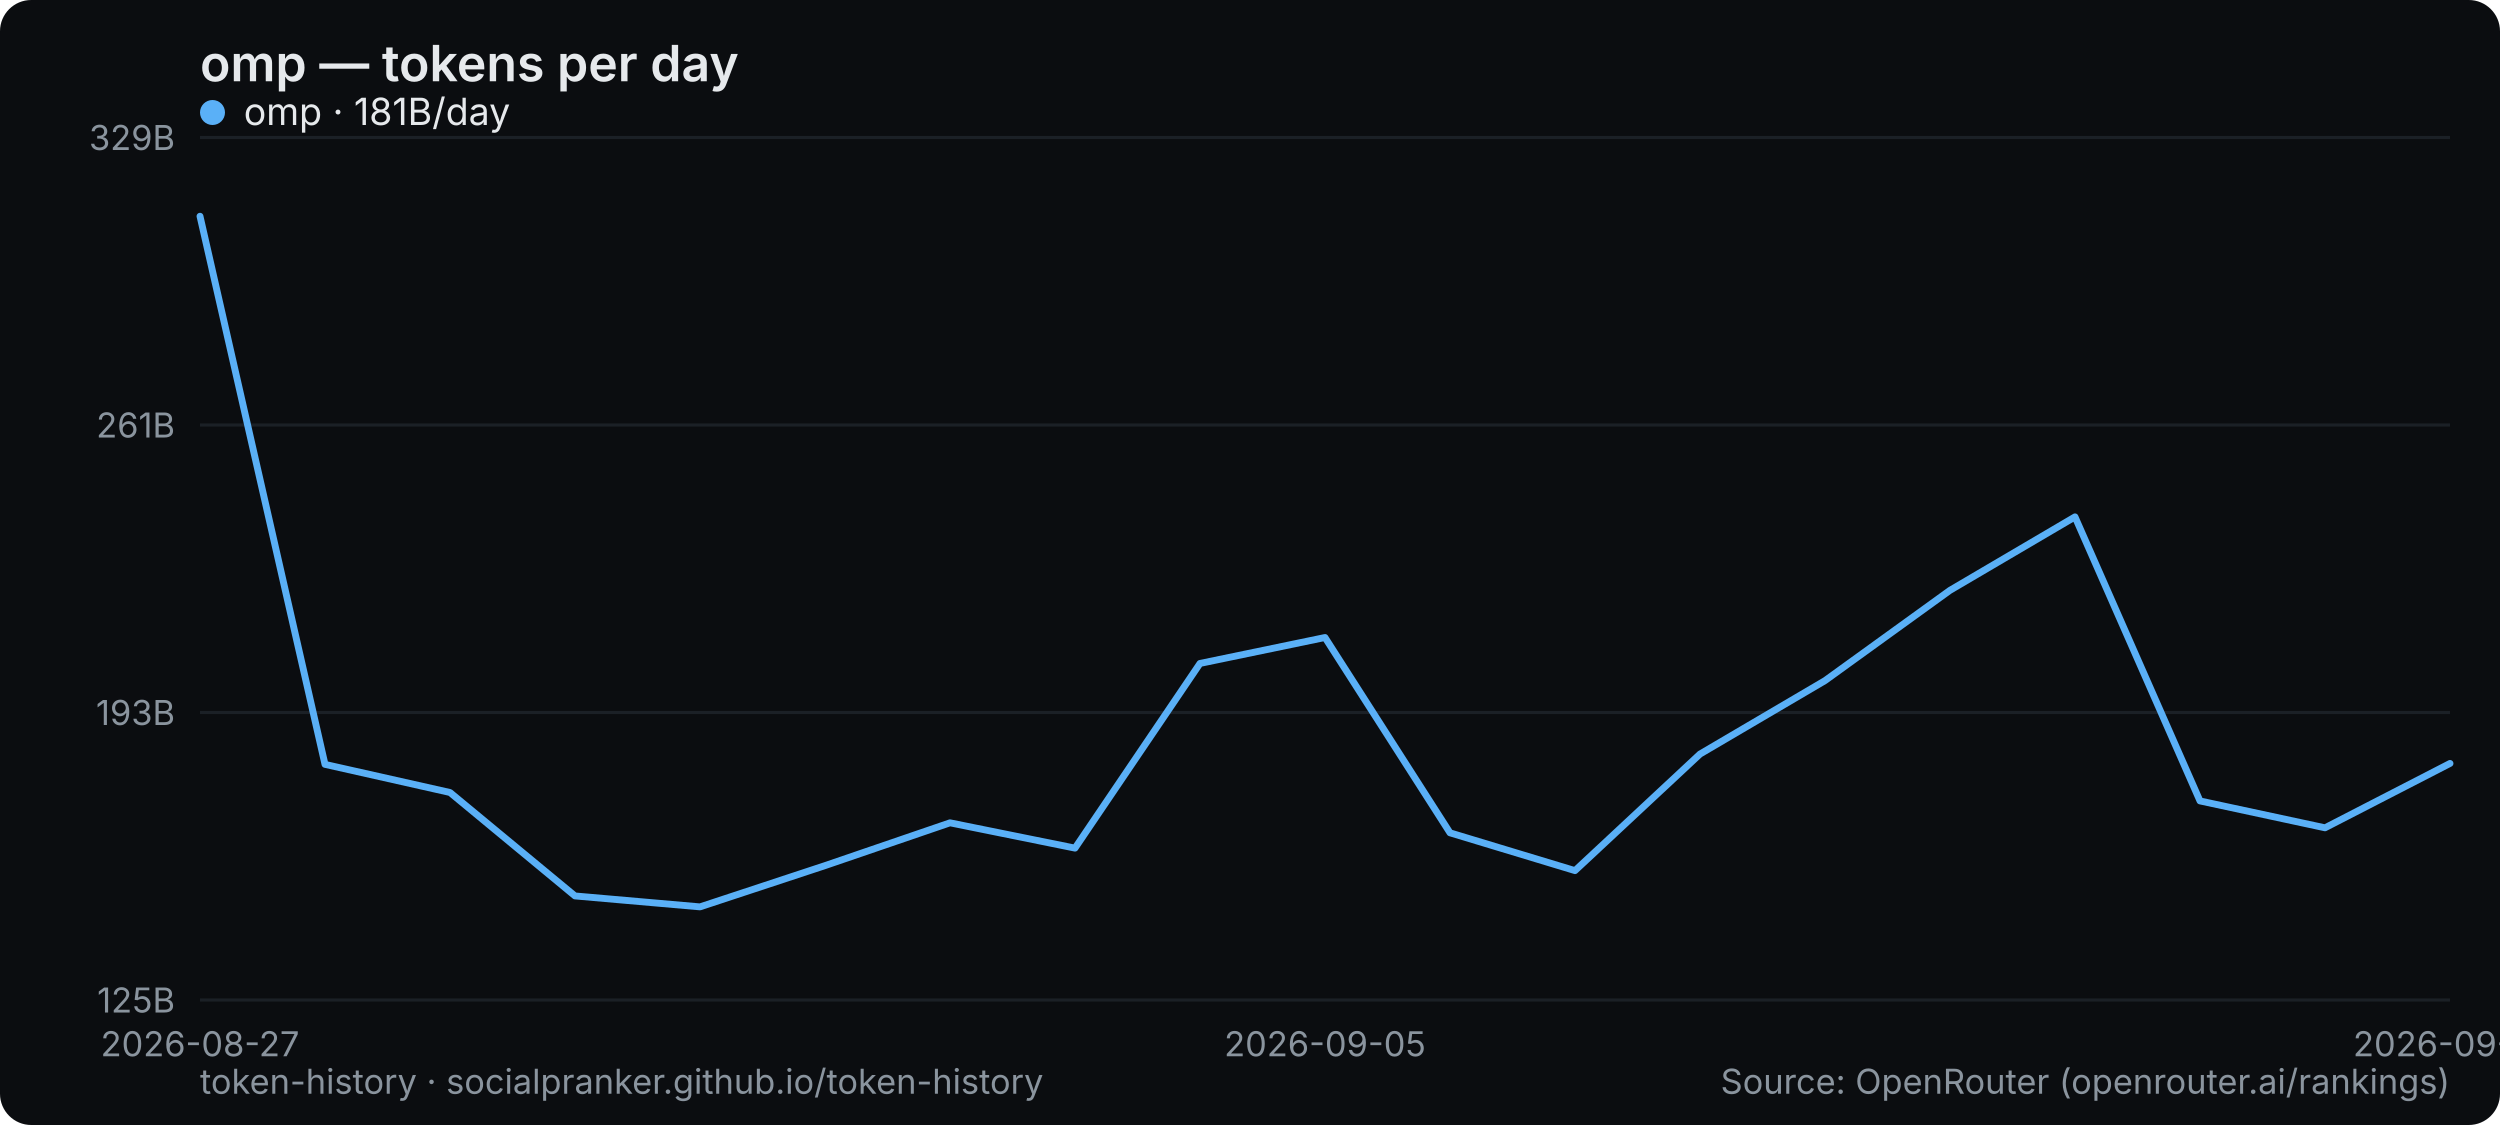
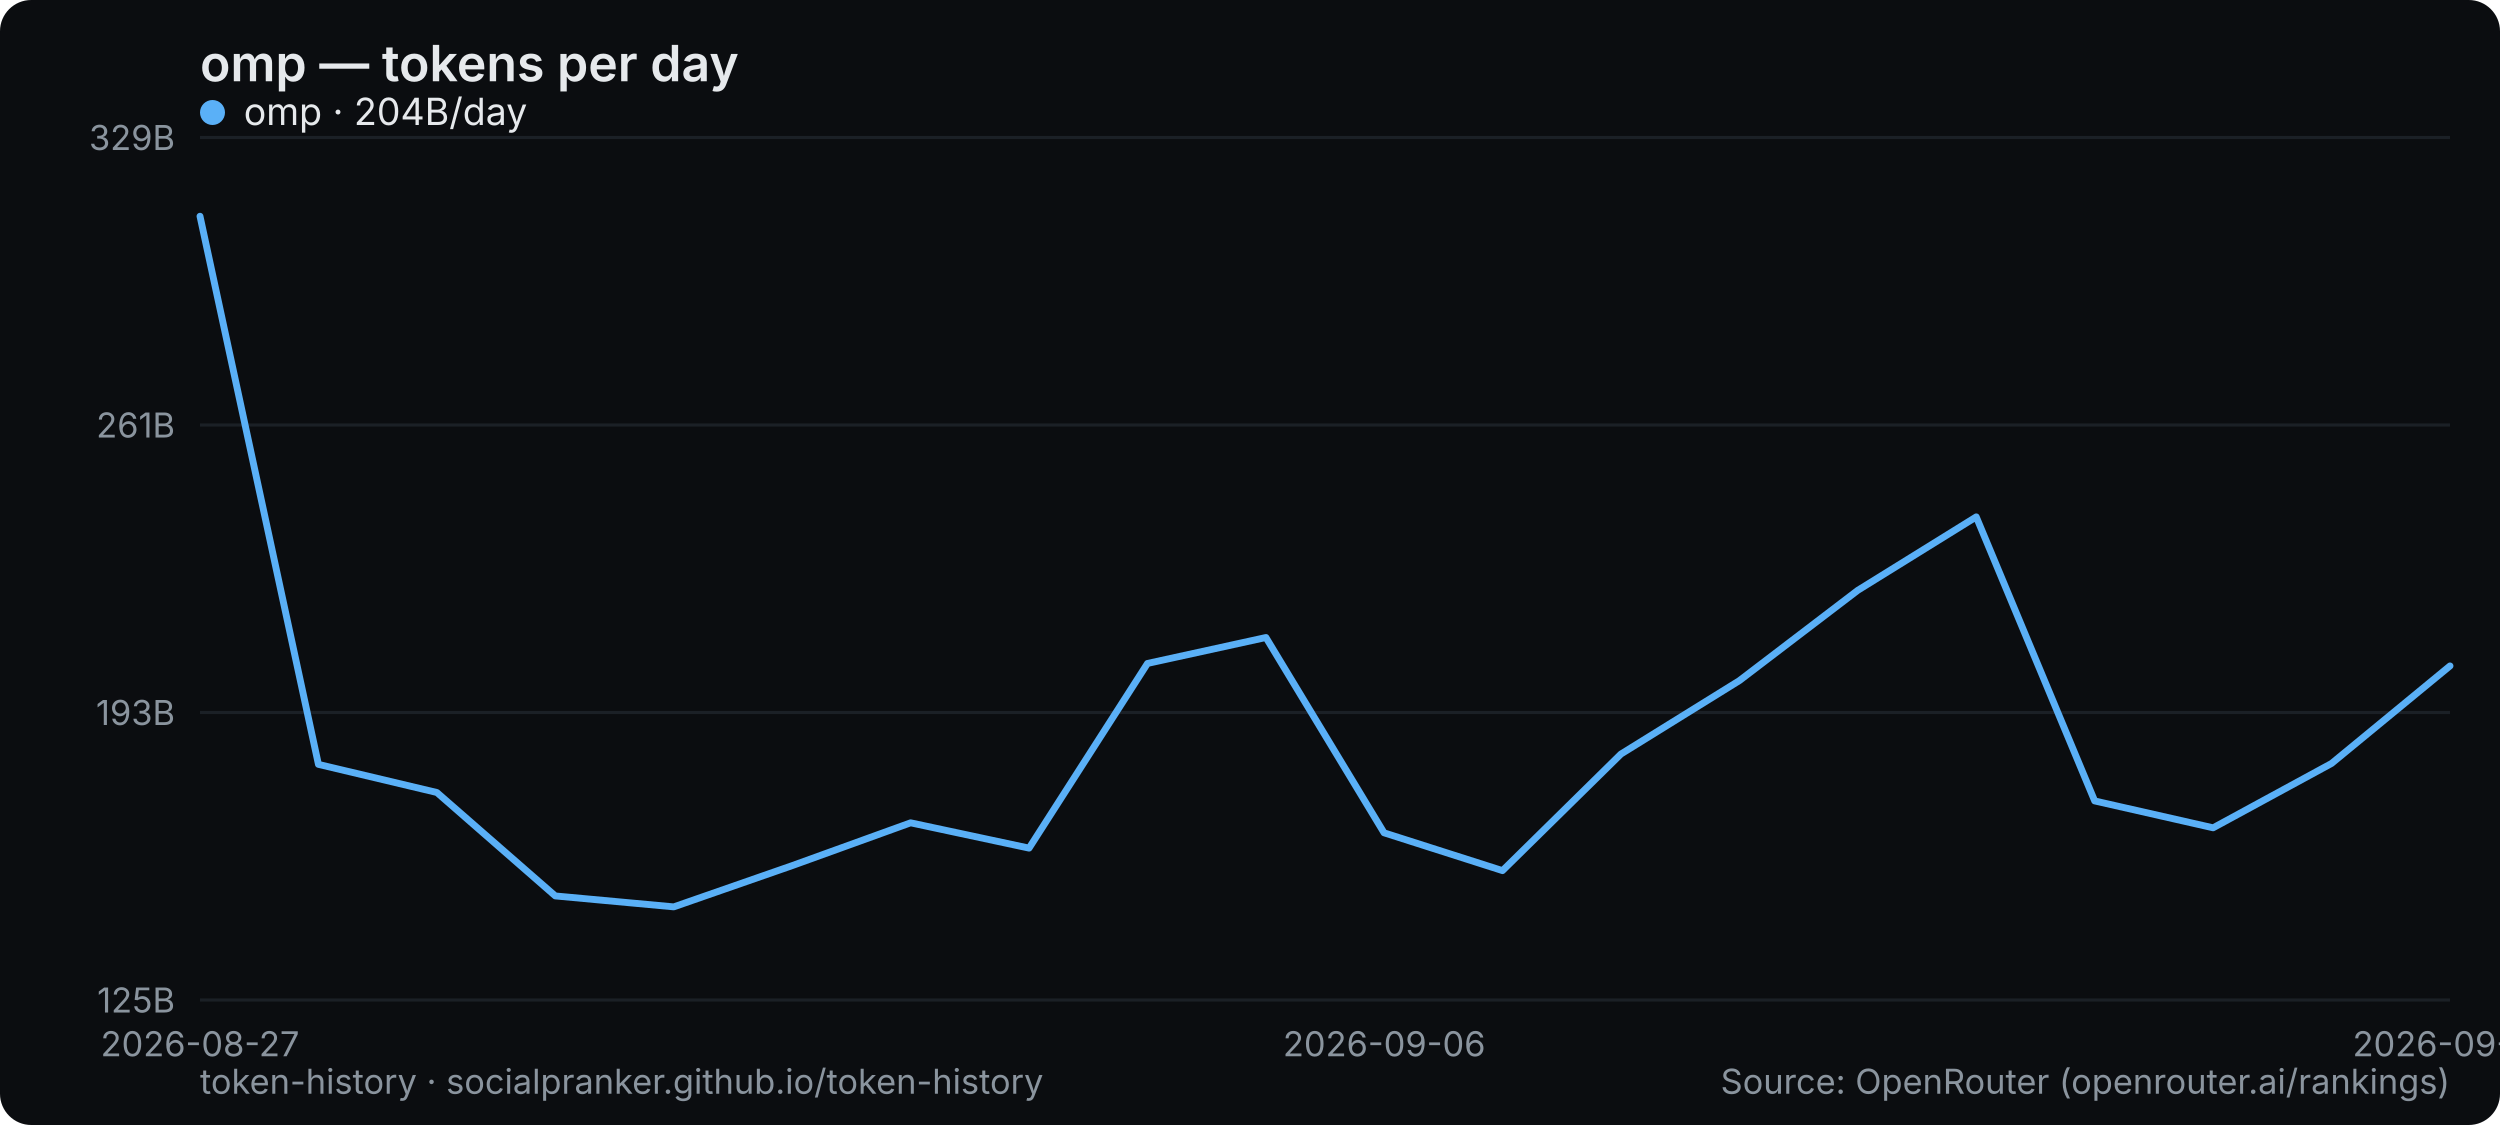
<svg xmlns="http://www.w3.org/2000/svg" width="800" height="360" viewBox="0 0 800 360" role="img" aria-label="omp — tokens per day">
  <rect width="800" height="360" rx="10" fill="#0b0d10" />
  <text x="64" y="26" font-family="system-ui,-apple-system,Segoe UI,sans-serif" font-size="16" font-weight="600" fill="#e6e9ec">omp — tokens per day</text>
  <line x1="64" y1="320" x2="784" y2="320" stroke="#1b2026" stroke-width="1" />
  <text x="56" y="324" text-anchor="end" font-family="system-ui,-apple-system,Segoe UI,sans-serif" font-size="11" fill="#8a949e">125B</text>
  <line x1="64" y1="228" x2="784" y2="228" stroke="#1b2026" stroke-width="1" />
  <text x="56" y="232" text-anchor="end" font-family="system-ui,-apple-system,Segoe UI,sans-serif" font-size="11" fill="#8a949e">193B</text>
  <line x1="64" y1="136" x2="784" y2="136" stroke="#1b2026" stroke-width="1" />
  <text x="56" y="140" text-anchor="end" font-family="system-ui,-apple-system,Segoe UI,sans-serif" font-size="11" fill="#8a949e">261B</text>
  <line x1="64" y1="44" x2="784" y2="44" stroke="#1b2026" stroke-width="1" />
  <text x="56" y="48" text-anchor="end" font-family="system-ui,-apple-system,Segoe UI,sans-serif" font-size="11" fill="#8a949e">329B</text>
  <text x="64" y="338" text-anchor="middle" font-family="system-ui,-apple-system,Segoe UI,sans-serif" font-size="11" fill="#8a949e">2026-08-27</text>
-   <text x="424" y="338" text-anchor="middle" font-family="system-ui,-apple-system,Segoe UI,sans-serif" font-size="11" fill="#8a949e">2026-09-05</text>
-   <text x="784" y="338" text-anchor="middle" font-family="system-ui,-apple-system,Segoe UI,sans-serif" font-size="11" fill="#8a949e">2026-09-15</text>
-   <polyline points="64.0,69.2 104.0,244.6 144.0,253.6 184.0,286.7 224.0,290.2 264.0,277.0 304.0,263.3 344.0,271.4 384.0,212.3 424.0,204.0 464.0,266.5 504.0,278.6 544.0,241.3 584.0,217.8 624.0,188.9 664.0,165.4 704.0,256.3 744.0,264.9 784.0,244.3" fill="none" stroke="#5ab0f7" stroke-width="2.2" stroke-linejoin="round" stroke-linecap="round" />
+   <text x="442.947" y="338" text-anchor="middle" font-family="system-ui,-apple-system,Segoe UI,sans-serif" font-size="11" fill="#8a949e">2026-09-06</text>
+   <text x="784" y="338" text-anchor="middle" font-family="system-ui,-apple-system,Segoe UI,sans-serif" font-size="11" fill="#8a949e">2026-09-16</text>
+   <polyline points="64.0,69.2 101.9,244.6 139.8,253.6 177.7,286.7 215.6,290.2 253.5,277.0 291.4,263.3 329.3,271.4 367.2,212.3 405.1,204.0 442.9,266.5 480.8,278.6 518.7,241.3 556.6,217.8 594.5,188.9 632.4,165.4 670.3,256.3 708.2,264.9 746.1,244.3 784.0,213.1" fill="none" stroke="#5ab0f7" stroke-width="2.2" stroke-linejoin="round" stroke-linecap="round" />
  <g font-family="system-ui,-apple-system,Segoe UI,sans-serif" font-size="12">
    <circle cx="68" cy="36" r="4" fill="#5ab0f7" />
-     <text x="78" y="40" fill="#e6e9ec">omp · 181B/day</text>
+     <text x="78" y="40" fill="#e6e9ec">omp · 204B/day</text>
  </g>
  <text x="64" y="350" font-family="system-ui,-apple-system,Segoe UI,sans-serif" font-size="11" fill="#8a949e">token-history · socialpranker.github.io/token-history</text>
  <text x="784" y="350" text-anchor="end" font-family="system-ui,-apple-system,Segoe UI,sans-serif" font-size="11" fill="#8a949e">Source: OpenRouter (openrouter.ai/rankings)</text>
</svg>
